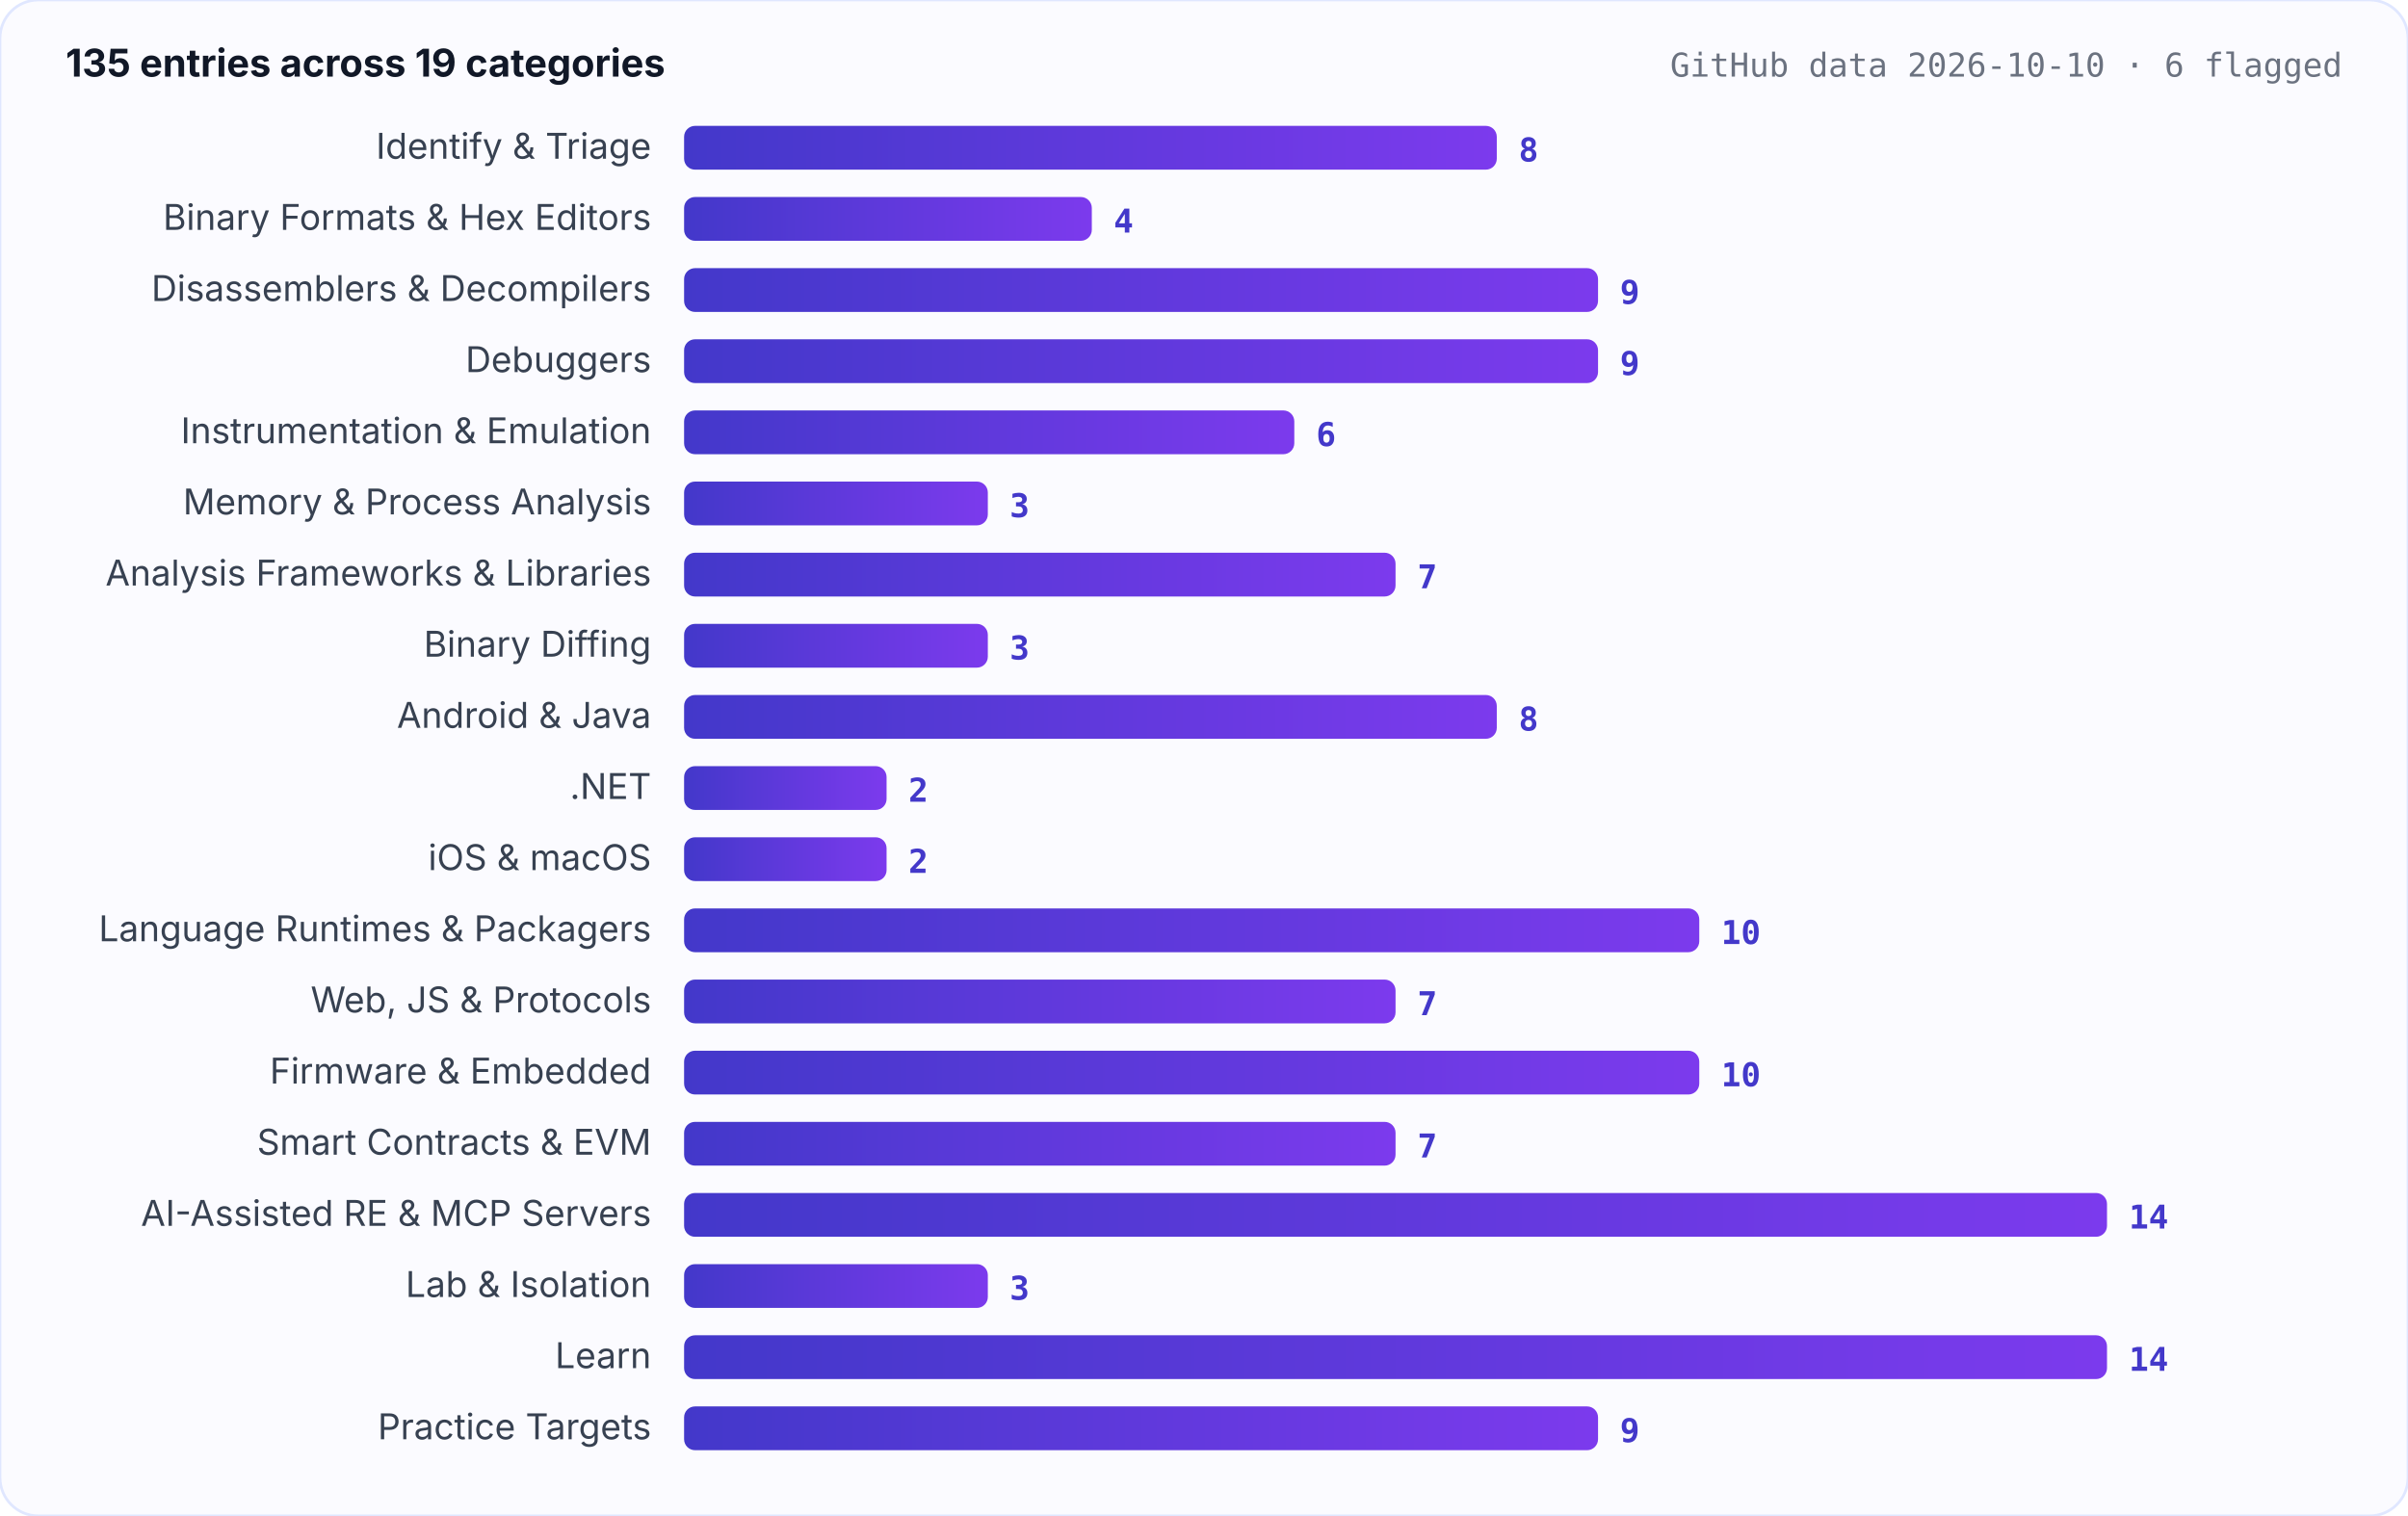
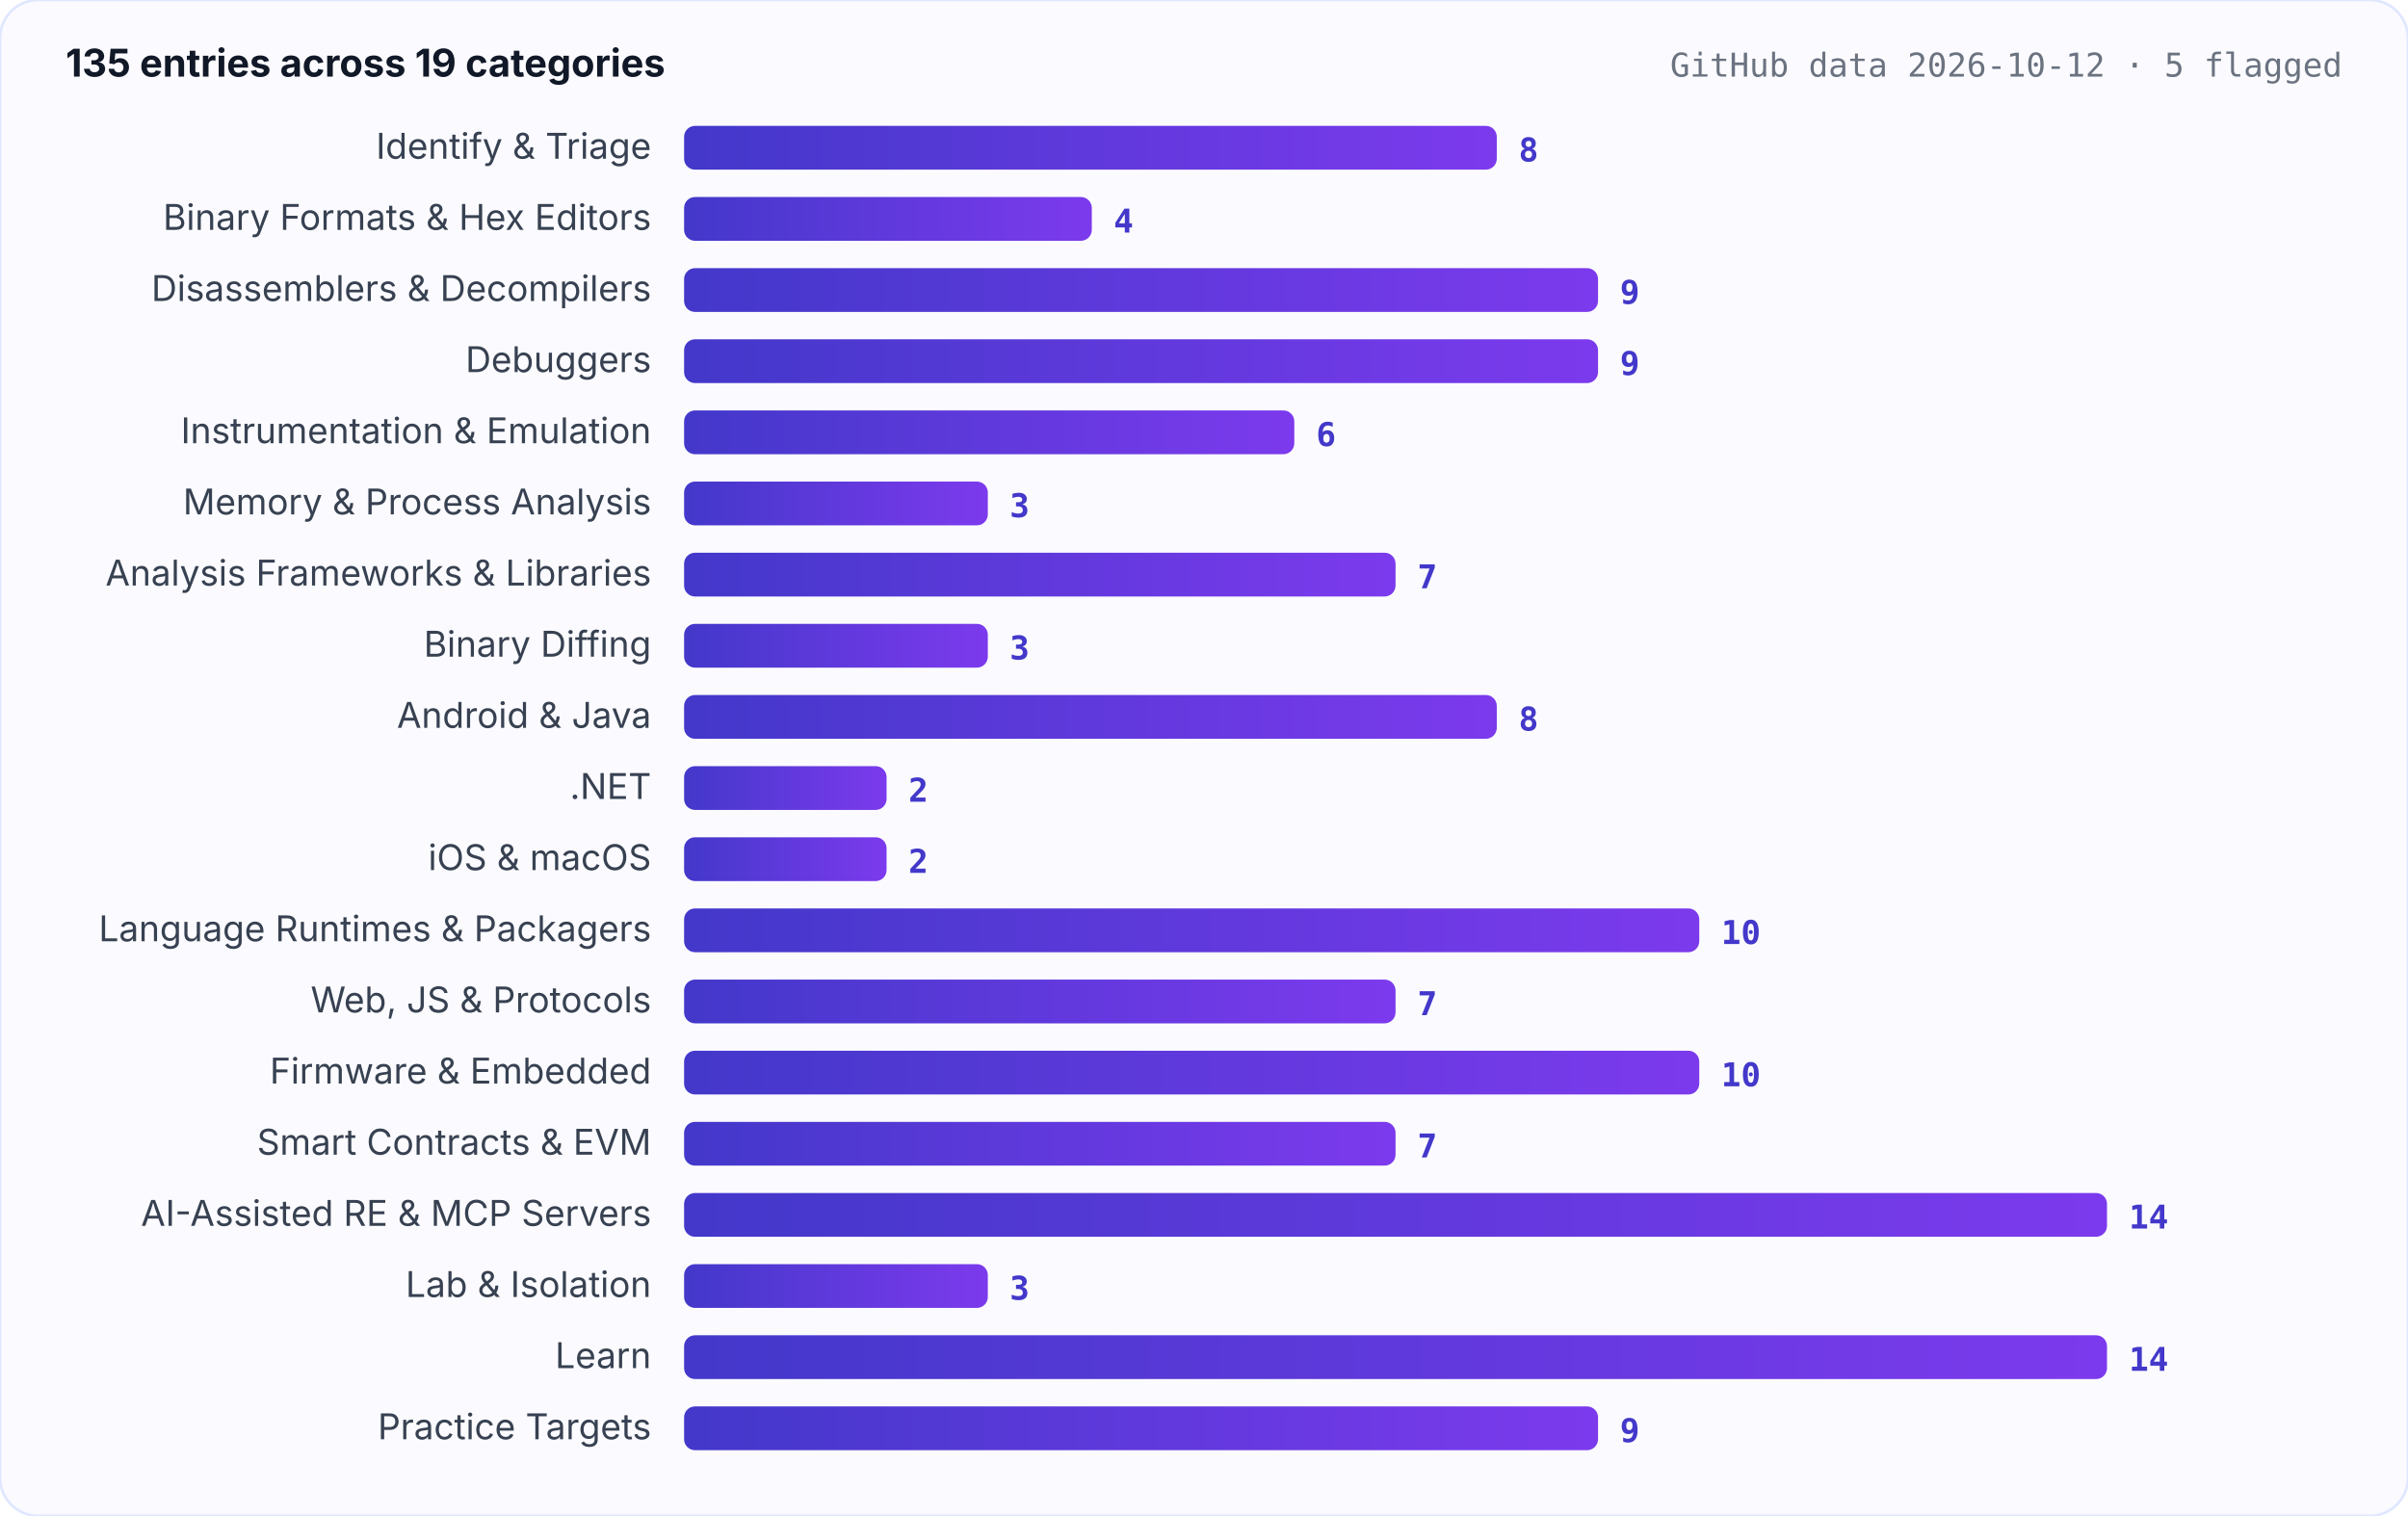
<svg xmlns="http://www.w3.org/2000/svg" viewBox="0 0 880 554" width="880" height="554" role="img" aria-label="Entries per category">
  <defs>
    <linearGradient id="g" x1="0" x2="1">
      <stop offset="0" stop-color="#4338ca" />
      <stop offset="1" stop-color="#7c3aed" />
    </linearGradient>
    <style>.l{font:13px Inter,-apple-system,Segoe UI,Helvetica,Arial,sans-serif;fill:#374151}.n{font:600 12px ui-monospace,SFMono-Regular,Menlo,Consolas,monospace;fill:#4338ca}.h{font:700 14px Inter,-apple-system,Segoe UI,Helvetica,Arial,sans-serif;fill:#111827}.s{font:12px ui-monospace,SFMono-Regular,Menlo,Consolas,monospace;fill:#6b7280}</style>
  </defs>
  <rect width="880" height="554" rx="14" fill="#fbfbff" stroke="#e0e7ff" />
  <text x="24" y="28" class="h">135 entries across 19 categories</text>
-   <text x="856" y="28" text-anchor="end" class="s">GitHub data 2026-10-10 · 6 flagged</text>
+   <text x="856" y="28" text-anchor="end" class="s">GitHub data 2026-10-12 · 5 flagged</text>
  <text x="238" y="58" text-anchor="end" class="l">Identify &amp; Triage</text>
  <rect x="250" y="46" width="297" height="16" rx="4" fill="url(#g)" />
  <text x="555" y="59" class="n">8</text>
  <text x="238" y="84" text-anchor="end" class="l">Binary Formats &amp; Hex Editors</text>
  <rect x="250" y="72" width="149" height="16" rx="4" fill="url(#g)" />
  <text x="407" y="85" class="n">4</text>
  <text x="238" y="110" text-anchor="end" class="l">Disassemblers &amp; Decompilers</text>
  <rect x="250" y="98" width="334" height="16" rx="4" fill="url(#g)" />
  <text x="592" y="111" class="n">9</text>
  <text x="238" y="136" text-anchor="end" class="l">Debuggers</text>
  <rect x="250" y="124" width="334" height="16" rx="4" fill="url(#g)" />
  <text x="592" y="137" class="n">9</text>
  <text x="238" y="162" text-anchor="end" class="l">Instrumentation &amp; Emulation</text>
  <rect x="250" y="150" width="223" height="16" rx="4" fill="url(#g)" />
  <text x="481" y="163" class="n">6</text>
  <text x="238" y="188" text-anchor="end" class="l">Memory &amp; Process Analysis</text>
  <rect x="250" y="176" width="111" height="16" rx="4" fill="url(#g)" />
  <text x="369" y="189" class="n">3</text>
  <text x="238" y="214" text-anchor="end" class="l">Analysis Frameworks &amp; Libraries</text>
  <rect x="250" y="202" width="260" height="16" rx="4" fill="url(#g)" />
  <text x="518" y="215" class="n">7</text>
  <text x="238" y="240" text-anchor="end" class="l">Binary Diffing</text>
  <rect x="250" y="228" width="111" height="16" rx="4" fill="url(#g)" />
  <text x="369" y="241" class="n">3</text>
  <text x="238" y="266" text-anchor="end" class="l">Android &amp; Java</text>
  <rect x="250" y="254" width="297" height="16" rx="4" fill="url(#g)" />
  <text x="555" y="267" class="n">8</text>
  <text x="238" y="292" text-anchor="end" class="l">.NET</text>
  <rect x="250" y="280" width="74" height="16" rx="4" fill="url(#g)" />
  <text x="332" y="293" class="n">2</text>
  <text x="238" y="318" text-anchor="end" class="l">iOS &amp; macOS</text>
  <rect x="250" y="306" width="74" height="16" rx="4" fill="url(#g)" />
  <text x="332" y="319" class="n">2</text>
  <text x="238" y="344" text-anchor="end" class="l">Language Runtimes &amp; Packagers</text>
  <rect x="250" y="332" width="371" height="16" rx="4" fill="url(#g)" />
  <text x="629" y="345" class="n">10</text>
  <text x="238" y="370" text-anchor="end" class="l">Web, JS &amp; Protocols</text>
  <rect x="250" y="358" width="260" height="16" rx="4" fill="url(#g)" />
  <text x="518" y="371" class="n">7</text>
  <text x="238" y="396" text-anchor="end" class="l">Firmware &amp; Embedded</text>
  <rect x="250" y="384" width="371" height="16" rx="4" fill="url(#g)" />
  <text x="629" y="397" class="n">10</text>
  <text x="238" y="422" text-anchor="end" class="l">Smart Contracts &amp; EVM</text>
  <rect x="250" y="410" width="260" height="16" rx="4" fill="url(#g)" />
  <text x="518" y="423" class="n">7</text>
  <text x="238" y="448" text-anchor="end" class="l">AI-Assisted RE &amp; MCP Servers</text>
  <rect x="250" y="436" width="520" height="16" rx="4" fill="url(#g)" />
  <text x="778" y="449" class="n">14</text>
  <text x="238" y="474" text-anchor="end" class="l">Lab &amp; Isolation</text>
  <rect x="250" y="462" width="111" height="16" rx="4" fill="url(#g)" />
  <text x="369" y="475" class="n">3</text>
  <text x="238" y="500" text-anchor="end" class="l">Learn</text>
  <rect x="250" y="488" width="520" height="16" rx="4" fill="url(#g)" />
  <text x="778" y="501" class="n">14</text>
  <text x="238" y="526" text-anchor="end" class="l">Practice Targets</text>
  <rect x="250" y="514" width="334" height="16" rx="4" fill="url(#g)" />
  <text x="592" y="527" class="n">9</text>
</svg>
